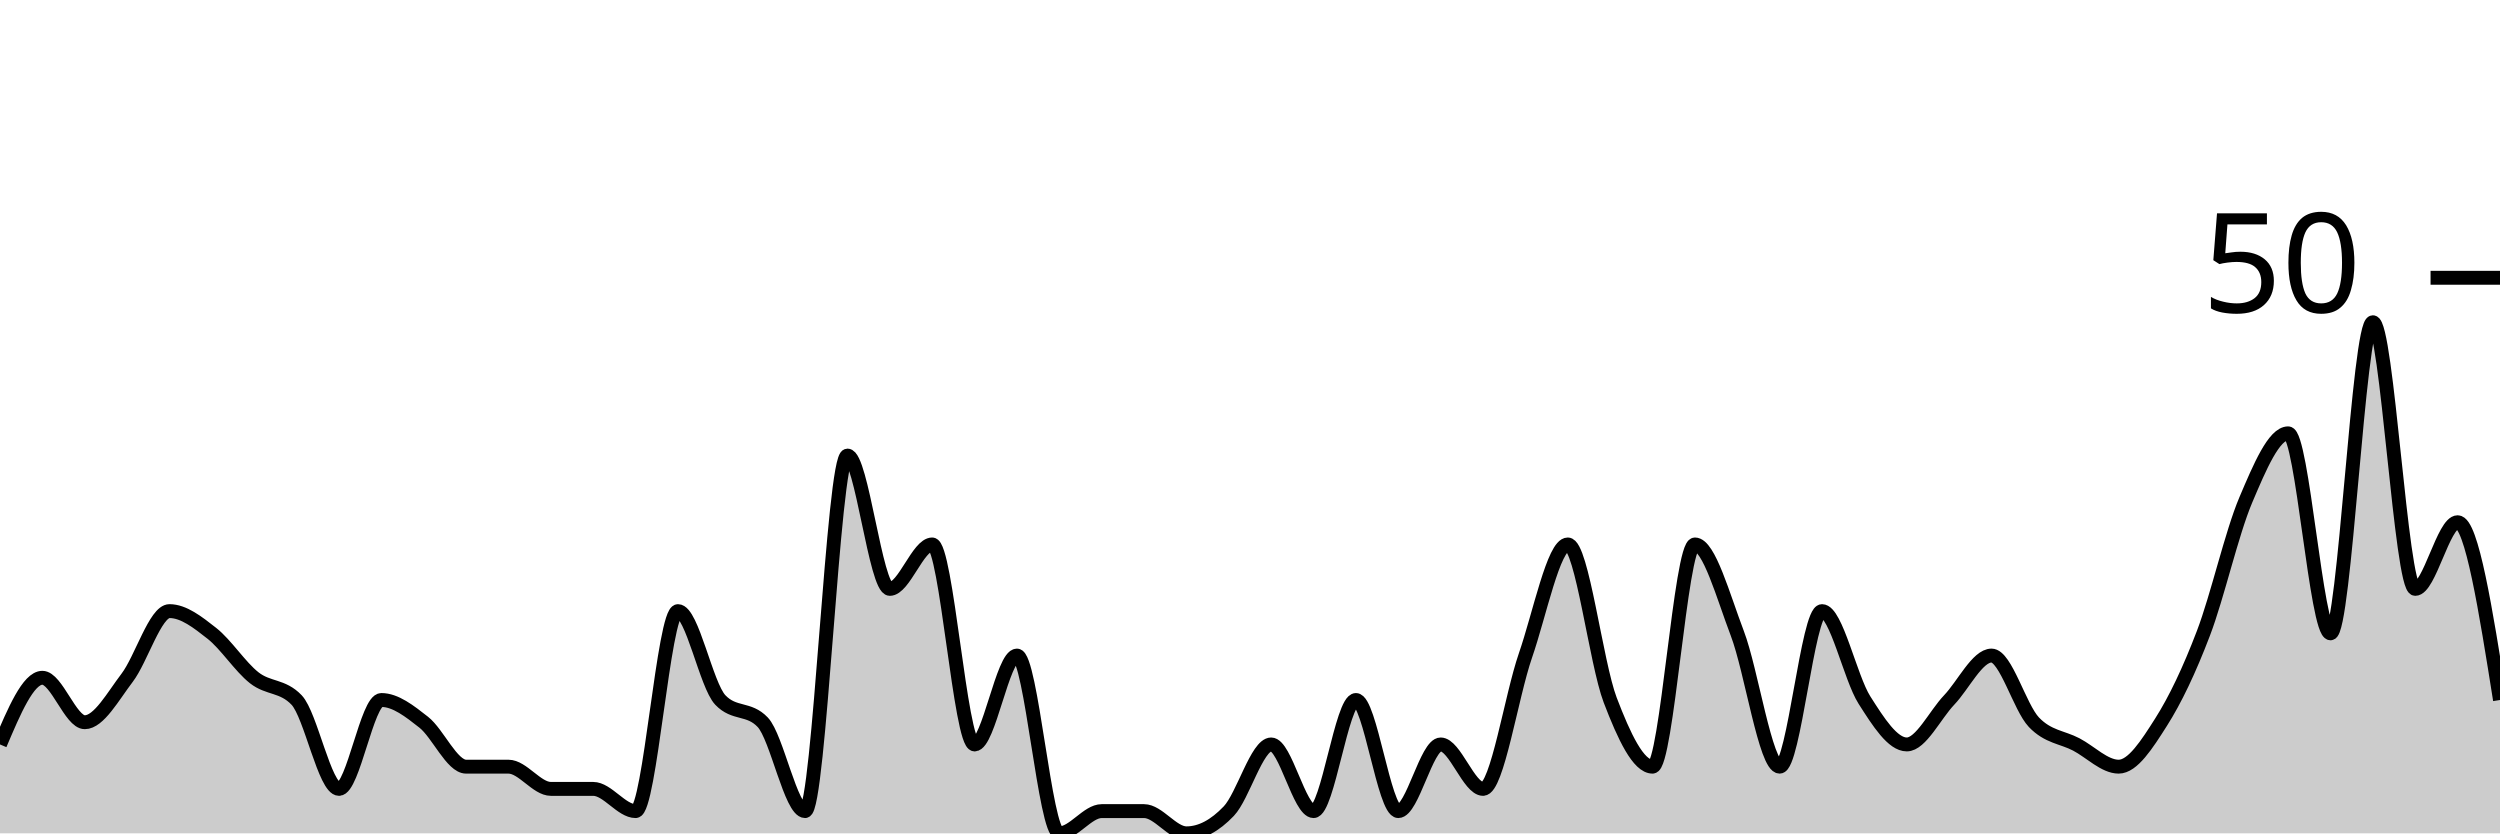
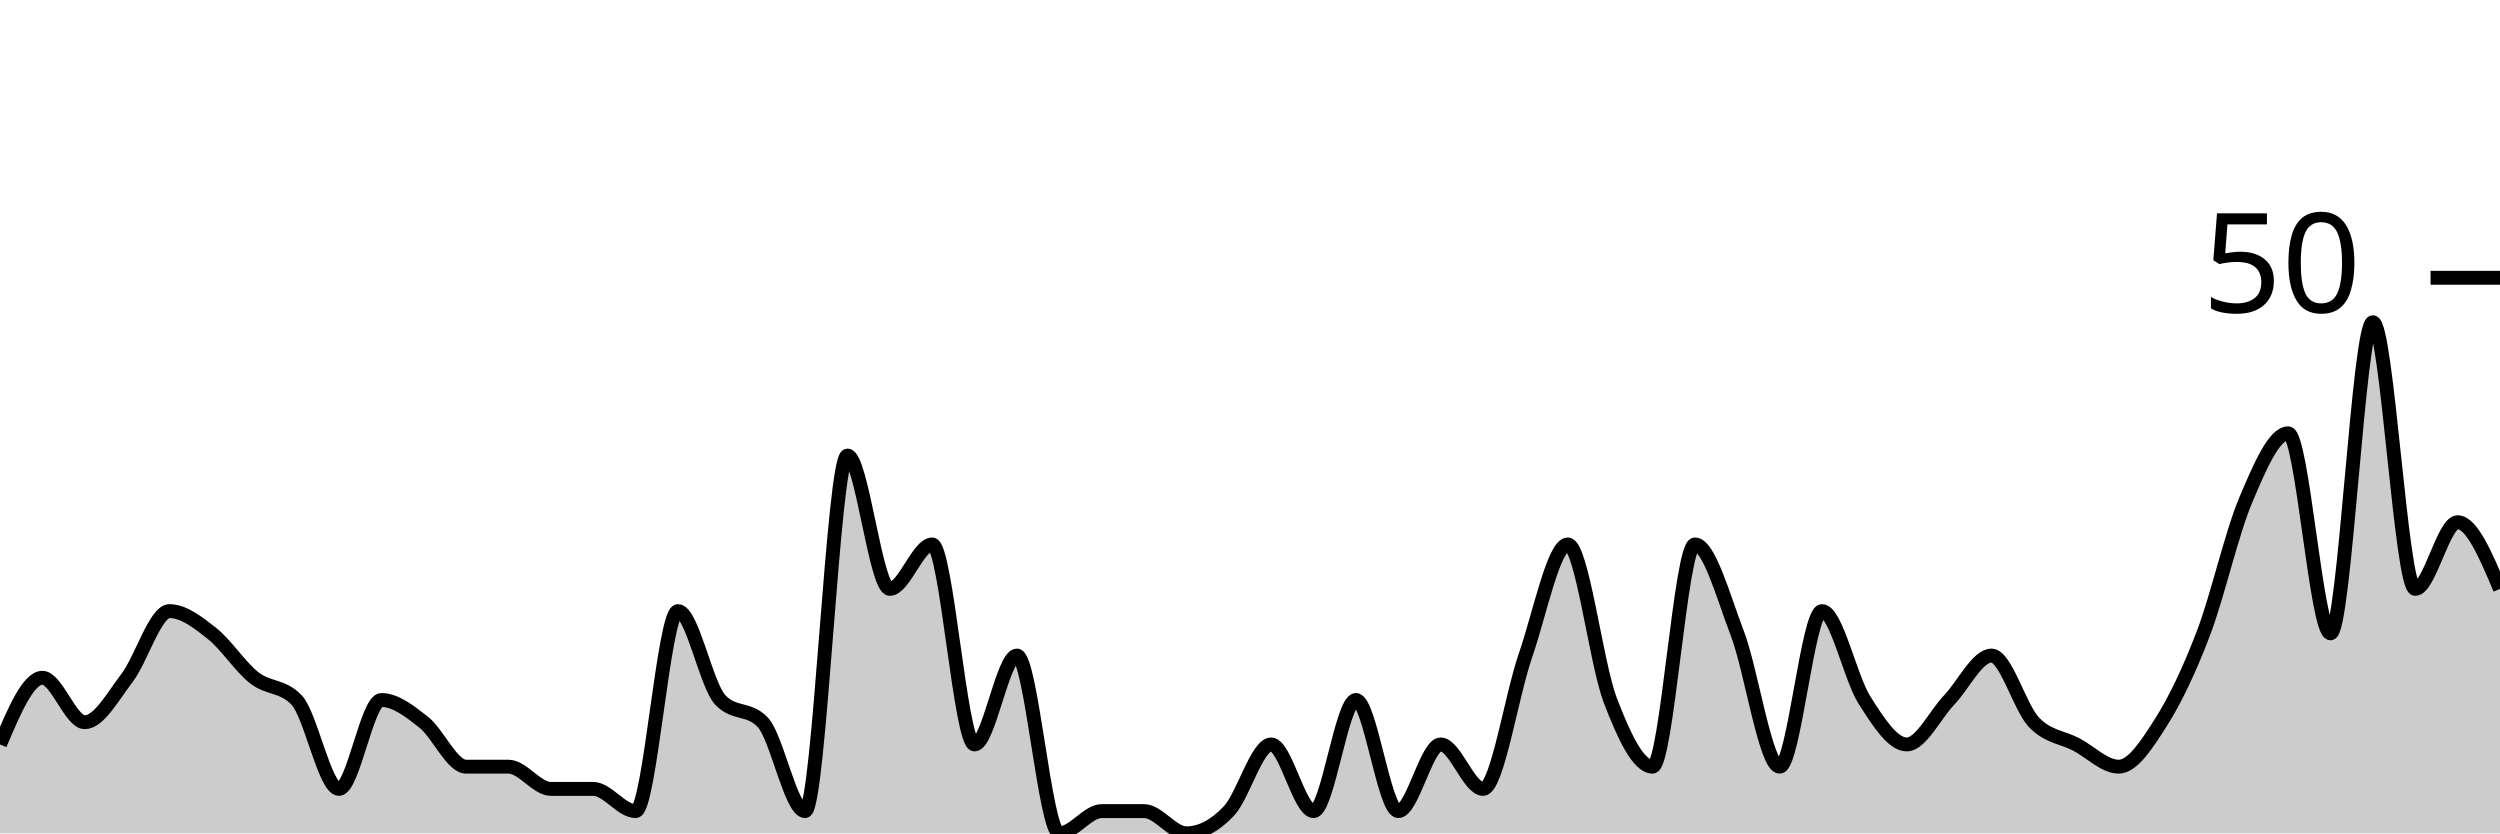
<svg xmlns="http://www.w3.org/2000/svg" viewBox="0 0 180 60">
  <g transform="translate(0,20)">
-     <path class="area" fill="rgba(0, 0, 0, 0.2)" d="M0,33.6C1.017,31.2,2.034,28.8,3.051,28.8C4.068,28.8,5.085,32,6.102,32C7.119,32,8.136,30.133,9.153,28.8C10.169,27.467,11.186,24,12.203,24C13.22,24,14.237,24.8,15.254,25.6C16.271,26.4,17.288,28,18.305,28.8C19.322,29.6,20.339,29.333,21.356,30.4C22.373,31.467,23.39,36.8,24.407,36.8C25.424,36.8,26.441,30.4,27.458,30.4C28.475,30.4,29.492,31.2,30.508,32C31.525,32.8,32.542,35.2,33.559,35.2C34.576,35.2,35.593,35.2,36.61,35.2C37.627,35.2,38.644,36.8,39.661,36.8C40.678,36.8,41.695,36.8,42.712,36.8C43.729,36.8,44.746,38.4,45.763,38.4C46.78,38.4,47.797,24,48.814,24C49.831,24,50.847,29.333,51.864,30.4C52.881,31.467,53.898,30.933,54.915,32C55.932,33.067,56.949,38.4,57.966,38.4C58.983,38.4,60,12.8,61.017,12.8C62.034,12.8,63.051,22.4,64.068,22.4C65.085,22.4,66.102,19.2,67.119,19.2C68.136,19.2,69.153,33.6,70.169,33.6C71.186,33.6,72.203,27.2,73.22,27.2C74.237,27.2,75.254,40,76.271,40C77.288,40,78.305,38.4,79.322,38.4C80.339,38.4,81.356,38.4,82.373,38.4C83.39,38.4,84.407,40,85.424,40C86.441,40,87.458,39.467,88.475,38.4C89.492,37.333,90.508,33.6,91.525,33.6C92.542,33.6,93.559,38.4,94.576,38.4C95.593,38.4,96.61,30.4,97.627,30.4C98.644,30.4,99.661,38.4,100.678,38.4C101.695,38.4,102.712,33.6,103.729,33.6C104.746,33.6,105.763,36.8,106.78,36.8C107.797,36.8,108.814,30.133,109.831,27.2C110.847,24.267,111.864,19.2,112.881,19.2C113.898,19.2,114.915,27.733,115.932,30.4C116.949,33.067,117.966,35.2,118.983,35.2C120,35.2,121.017,19.2,122.034,19.2C123.051,19.2,124.068,22.933,125.085,25.6C126.102,28.267,127.119,35.2,128.136,35.2C129.153,35.2,130.169,24,131.186,24C132.203,24,133.22,28.8,134.237,30.4C135.254,32,136.271,33.6,137.288,33.6C138.305,33.6,139.322,31.467,140.339,30.4C141.356,29.333,142.373,27.2,143.39,27.2C144.407,27.2,145.424,30.933,146.441,32C147.458,33.067,148.475,33.067,149.492,33.6C150.508,34.133,151.525,35.2,152.542,35.2C153.559,35.2,154.576,33.6,155.593,32C156.61,30.4,157.627,28.267,158.644,25.6C159.661,22.933,160.678,18.4,161.695,16C162.712,13.6,163.729,11.2,164.746,11.2C165.763,11.2,166.78,25.6,167.797,25.6C168.814,25.6,169.831,3.2,170.847,3.2C171.864,3.2,172.881,22.4,173.898,22.4C174.915,22.4,175.932,17.6,176.949,17.6C177.966,17.6,178.983,24,180,30.4L180,40C178.983,40,177.966,40,176.949,40C175.932,40,174.915,40,173.898,40C172.881,40,171.864,40,170.847,40C169.831,40,168.814,40,167.797,40C166.78,40,165.763,40,164.746,40C163.729,40,162.712,40,161.695,40C160.678,40,159.661,40,158.644,40C157.627,40,156.61,40,155.593,40C154.576,40,153.559,40,152.542,40C151.525,40,150.508,40,149.492,40C148.475,40,147.458,40,146.441,40C145.424,40,144.407,40,143.39,40C142.373,40,141.356,40,140.339,40C139.322,40,138.305,40,137.288,40C136.271,40,135.254,40,134.237,40C133.22,40,132.203,40,131.186,40C130.169,40,129.153,40,128.136,40C127.119,40,126.102,40,125.085,40C124.068,40,123.051,40,122.034,40C121.017,40,120,40,118.983,40C117.966,40,116.949,40,115.932,40C114.915,40,113.898,40,112.881,40C111.864,40,110.847,40,109.831,40C108.814,40,107.797,40,106.78,40C105.763,40,104.746,40,103.729,40C102.712,40,101.695,40,100.678,40C99.661,40,98.644,40,97.627,40C96.61,40,95.593,40,94.576,40C93.559,40,92.542,40,91.525,40C90.508,40,89.492,40,88.475,40C87.458,40,86.441,40,85.424,40C84.407,40,83.39,40,82.373,40C81.356,40,80.339,40,79.322,40C78.305,40,77.288,40,76.271,40C75.254,40,74.237,40,73.22,40C72.203,40,71.186,40,70.169,40C69.153,40,68.136,40,67.119,40C66.102,40,65.085,40,64.068,40C63.051,40,62.034,40,61.017,40C60,40,58.983,40,57.966,40C56.949,40,55.932,40,54.915,40C53.898,40,52.881,40,51.864,40C50.847,40,49.831,40,48.814,40C47.797,40,46.78,40,45.763,40C44.746,40,43.729,40,42.712,40C41.695,40,40.678,40,39.661,40C38.644,40,37.627,40,36.61,40C35.593,40,34.576,40,33.559,40C32.542,40,31.525,40,30.508,40C29.492,40,28.475,40,27.458,40C26.441,40,25.424,40,24.407,40C23.39,40,22.373,40,21.356,40C20.339,40,19.322,40,18.305,40C17.288,40,16.271,40,15.254,40C14.237,40,13.22,40,12.203,40C11.186,40,10.169,40,9.153,40C8.136,40,7.119,40,6.102,40C5.085,40,4.068,40,3.051,40C2.034,40,1.017,40,0,40Z" />
-     <path class="line" stroke="black" fill="none" d="M0,33.6C1.017,31.2,2.034,28.8,3.051,28.8C4.068,28.8,5.085,32,6.102,32C7.119,32,8.136,30.133,9.153,28.8C10.169,27.467,11.186,24,12.203,24C13.22,24,14.237,24.8,15.254,25.6C16.271,26.4,17.288,28,18.305,28.8C19.322,29.6,20.339,29.333,21.356,30.4C22.373,31.467,23.39,36.8,24.407,36.8C25.424,36.8,26.441,30.4,27.458,30.4C28.475,30.4,29.492,31.2,30.508,32C31.525,32.8,32.542,35.2,33.559,35.2C34.576,35.2,35.593,35.2,36.61,35.2C37.627,35.2,38.644,36.8,39.661,36.8C40.678,36.8,41.695,36.8,42.712,36.8C43.729,36.8,44.746,38.4,45.763,38.4C46.78,38.4,47.797,24,48.814,24C49.831,24,50.847,29.333,51.864,30.4C52.881,31.467,53.898,30.933,54.915,32C55.932,33.067,56.949,38.4,57.966,38.4C58.983,38.4,60,12.8,61.017,12.8C62.034,12.8,63.051,22.4,64.068,22.4C65.085,22.4,66.102,19.2,67.119,19.2C68.136,19.2,69.153,33.6,70.169,33.6C71.186,33.6,72.203,27.2,73.22,27.2C74.237,27.2,75.254,40,76.271,40C77.288,40,78.305,38.4,79.322,38.4C80.339,38.4,81.356,38.4,82.373,38.4C83.39,38.4,84.407,40,85.424,40C86.441,40,87.458,39.467,88.475,38.4C89.492,37.333,90.508,33.6,91.525,33.6C92.542,33.6,93.559,38.4,94.576,38.4C95.593,38.4,96.61,30.4,97.627,30.4C98.644,30.4,99.661,38.4,100.678,38.4C101.695,38.4,102.712,33.6,103.729,33.6C104.746,33.6,105.763,36.8,106.78,36.8C107.797,36.8,108.814,30.133,109.831,27.2C110.847,24.267,111.864,19.2,112.881,19.2C113.898,19.2,114.915,27.733,115.932,30.4C116.949,33.067,117.966,35.2,118.983,35.2C120,35.2,121.017,19.2,122.034,19.2C123.051,19.2,124.068,22.933,125.085,25.6C126.102,28.267,127.119,35.2,128.136,35.2C129.153,35.2,130.169,24,131.186,24C132.203,24,133.22,28.8,134.237,30.4C135.254,32,136.271,33.6,137.288,33.6C138.305,33.6,139.322,31.467,140.339,30.4C141.356,29.333,142.373,27.2,143.39,27.2C144.407,27.2,145.424,30.933,146.441,32C147.458,33.067,148.475,33.067,149.492,33.6C150.508,34.133,151.525,35.2,152.542,35.2C153.559,35.2,154.576,33.6,155.593,32C156.61,30.4,157.627,28.267,158.644,25.6C159.661,22.933,160.678,18.4,161.695,16C162.712,13.6,163.729,11.2,164.746,11.2C165.763,11.2,166.78,25.6,167.797,25.6C168.814,25.6,169.831,3.2,170.847,3.2C171.864,3.2,172.881,22.4,173.898,22.4C174.915,22.4,175.932,17.6,176.949,17.6C177.966,17.6,178.983,24,180,30.4" />
+     <path class="area" fill="rgba(0, 0, 0, 0.2)" d="M0,33.6C1.017,31.2,2.034,28.8,3.051,28.8C4.068,28.8,5.085,32,6.102,32C7.119,32,8.136,30.133,9.153,28.8C10.169,27.467,11.186,24,12.203,24C13.22,24,14.237,24.8,15.254,25.6C16.271,26.4,17.288,28,18.305,28.8C19.322,29.6,20.339,29.333,21.356,30.4C22.373,31.467,23.39,36.8,24.407,36.8C25.424,36.8,26.441,30.4,27.458,30.4C28.475,30.4,29.492,31.2,30.508,32C31.525,32.8,32.542,35.2,33.559,35.2C34.576,35.2,35.593,35.2,36.61,35.2C37.627,35.2,38.644,36.8,39.661,36.8C40.678,36.8,41.695,36.8,42.712,36.8C43.729,36.8,44.746,38.4,45.763,38.4C46.78,38.4,47.797,24,48.814,24C49.831,24,50.847,29.333,51.864,30.4C52.881,31.467,53.898,30.933,54.915,32C55.932,33.067,56.949,38.4,57.966,38.4C58.983,38.4,60,12.8,61.017,12.8C62.034,12.8,63.051,22.4,64.068,22.4C65.085,22.4,66.102,19.2,67.119,19.2C68.136,19.2,69.153,33.6,70.169,33.6C71.186,33.6,72.203,27.2,73.22,27.2C74.237,27.2,75.254,40,76.271,40C77.288,40,78.305,38.4,79.322,38.4C80.339,38.4,81.356,38.4,82.373,38.4C83.39,38.4,84.407,40,85.424,40C86.441,40,87.458,39.467,88.475,38.4C89.492,37.333,90.508,33.6,91.525,33.6C92.542,33.6,93.559,38.4,94.576,38.4C95.593,38.4,96.61,30.4,97.627,30.4C98.644,30.4,99.661,38.4,100.678,38.4C101.695,38.4,102.712,33.6,103.729,33.6C104.746,33.6,105.763,36.8,106.78,36.8C107.797,36.8,108.814,30.133,109.831,27.2C110.847,24.267,111.864,19.2,112.881,19.2C113.898,19.2,114.915,27.733,115.932,30.4C116.949,33.067,117.966,35.2,118.983,35.2C120,35.2,121.017,19.2,122.034,19.2C123.051,19.2,124.068,22.933,125.085,25.6C126.102,28.267,127.119,35.2,128.136,35.2C129.153,35.2,130.169,24,131.186,24C132.203,24,133.22,28.8,134.237,30.4C135.254,32,136.271,33.6,137.288,33.6C138.305,33.6,139.322,31.467,140.339,30.4C141.356,29.333,142.373,27.2,143.39,27.2C144.407,27.2,145.424,30.933,146.441,32C147.458,33.067,148.475,33.067,149.492,33.6C150.508,34.133,151.525,35.2,152.542,35.2C153.559,35.2,154.576,33.6,155.593,32C156.61,30.4,157.627,28.267,158.644,25.6C159.661,22.933,160.678,18.4,161.695,16C162.712,13.6,163.729,11.2,164.746,11.2C165.763,11.2,166.78,25.6,167.797,25.6C168.814,25.6,169.831,3.2,170.847,3.2C171.864,3.2,172.881,22.4,173.898,22.4C174.915,22.4,175.932,17.6,176.949,17.6C177.966,17.6,178.983,20,180,22.4L180,40C178.983,40,177.966,40,176.949,40C175.932,40,174.915,40,173.898,40C172.881,40,171.864,40,170.847,40C169.831,40,168.814,40,167.797,40C166.78,40,165.763,40,164.746,40C163.729,40,162.712,40,161.695,40C160.678,40,159.661,40,158.644,40C157.627,40,156.61,40,155.593,40C154.576,40,153.559,40,152.542,40C151.525,40,150.508,40,149.492,40C148.475,40,147.458,40,146.441,40C145.424,40,144.407,40,143.39,40C142.373,40,141.356,40,140.339,40C139.322,40,138.305,40,137.288,40C136.271,40,135.254,40,134.237,40C133.22,40,132.203,40,131.186,40C130.169,40,129.153,40,128.136,40C127.119,40,126.102,40,125.085,40C124.068,40,123.051,40,122.034,40C121.017,40,120,40,118.983,40C117.966,40,116.949,40,115.932,40C114.915,40,113.898,40,112.881,40C111.864,40,110.847,40,109.831,40C108.814,40,107.797,40,106.78,40C105.763,40,104.746,40,103.729,40C102.712,40,101.695,40,100.678,40C99.661,40,98.644,40,97.627,40C96.61,40,95.593,40,94.576,40C93.559,40,92.542,40,91.525,40C90.508,40,89.492,40,88.475,40C87.458,40,86.441,40,85.424,40C84.407,40,83.39,40,82.373,40C81.356,40,80.339,40,79.322,40C78.305,40,77.288,40,76.271,40C75.254,40,74.237,40,73.22,40C72.203,40,71.186,40,70.169,40C69.153,40,68.136,40,67.119,40C66.102,40,65.085,40,64.068,40C63.051,40,62.034,40,61.017,40C60,40,58.983,40,57.966,40C56.949,40,55.932,40,54.915,40C53.898,40,52.881,40,51.864,40C50.847,40,49.831,40,48.814,40C47.797,40,46.78,40,45.763,40C44.746,40,43.729,40,42.712,40C41.695,40,40.678,40,39.661,40C38.644,40,37.627,40,36.61,40C35.593,40,34.576,40,33.559,40C32.542,40,31.525,40,30.508,40C29.492,40,28.475,40,27.458,40C26.441,40,25.424,40,24.407,40C23.39,40,22.373,40,21.356,40C20.339,40,19.322,40,18.305,40C17.288,40,16.271,40,15.254,40C14.237,40,13.22,40,12.203,40C11.186,40,10.169,40,9.153,40C8.136,40,7.119,40,6.102,40C5.085,40,4.068,40,3.051,40C2.034,40,1.017,40,0,40Z" />
+     <path class="line" stroke="black" fill="none" d="M0,33.6C1.017,31.2,2.034,28.8,3.051,28.8C4.068,28.8,5.085,32,6.102,32C7.119,32,8.136,30.133,9.153,28.8C10.169,27.467,11.186,24,12.203,24C13.22,24,14.237,24.8,15.254,25.6C16.271,26.4,17.288,28,18.305,28.8C19.322,29.6,20.339,29.333,21.356,30.4C22.373,31.467,23.39,36.8,24.407,36.8C25.424,36.8,26.441,30.4,27.458,30.4C28.475,30.4,29.492,31.2,30.508,32C31.525,32.8,32.542,35.2,33.559,35.2C34.576,35.2,35.593,35.2,36.61,35.2C37.627,35.2,38.644,36.8,39.661,36.8C40.678,36.8,41.695,36.8,42.712,36.8C43.729,36.8,44.746,38.4,45.763,38.4C46.78,38.4,47.797,24,48.814,24C49.831,24,50.847,29.333,51.864,30.4C52.881,31.467,53.898,30.933,54.915,32C55.932,33.067,56.949,38.4,57.966,38.4C58.983,38.4,60,12.8,61.017,12.8C62.034,12.8,63.051,22.4,64.068,22.4C65.085,22.4,66.102,19.2,67.119,19.2C68.136,19.2,69.153,33.6,70.169,33.6C71.186,33.6,72.203,27.2,73.22,27.2C74.237,27.2,75.254,40,76.271,40C77.288,40,78.305,38.4,79.322,38.4C80.339,38.4,81.356,38.4,82.373,38.4C83.39,38.4,84.407,40,85.424,40C86.441,40,87.458,39.467,88.475,38.4C89.492,37.333,90.508,33.6,91.525,33.6C92.542,33.6,93.559,38.4,94.576,38.4C95.593,38.4,96.61,30.4,97.627,30.4C98.644,30.4,99.661,38.4,100.678,38.4C101.695,38.4,102.712,33.6,103.729,33.6C104.746,33.6,105.763,36.8,106.78,36.8C107.797,36.8,108.814,30.133,109.831,27.2C110.847,24.267,111.864,19.2,112.881,19.2C113.898,19.2,114.915,27.733,115.932,30.4C116.949,33.067,117.966,35.2,118.983,35.2C120,35.2,121.017,19.2,122.034,19.2C123.051,19.2,124.068,22.933,125.085,25.6C126.102,28.267,127.119,35.2,128.136,35.2C129.153,35.2,130.169,24,131.186,24C132.203,24,133.22,28.8,134.237,30.4C135.254,32,136.271,33.6,137.288,33.6C138.305,33.6,139.322,31.467,140.339,30.4C141.356,29.333,142.373,27.2,143.39,27.2C144.407,27.2,145.424,30.933,146.441,32C147.458,33.067,148.475,33.067,149.492,33.6C150.508,34.133,151.525,35.2,152.542,35.2C153.559,35.2,154.576,33.6,155.593,32C156.61,30.4,157.627,28.267,158.644,25.6C159.661,22.933,160.678,18.4,161.695,16C162.712,13.6,163.729,11.2,164.746,11.2C165.763,11.2,166.78,25.6,167.797,25.6C168.814,25.6,169.831,3.2,170.847,3.2C171.864,3.2,172.881,22.4,173.898,22.4C174.915,22.4,175.932,17.6,176.949,17.6C177.966,17.6,178.983,20,180,22.4" />
    <path class="axis-ceiling" stroke-width="1" stroke="black" fill="none" d="M175,0L180,0" />
    <text class="axis-ceiling-label" font-family="sans-serif" text-anchor="end" font-size="10px" x="170" y="2.5">50</text>
  </g>
</svg>
